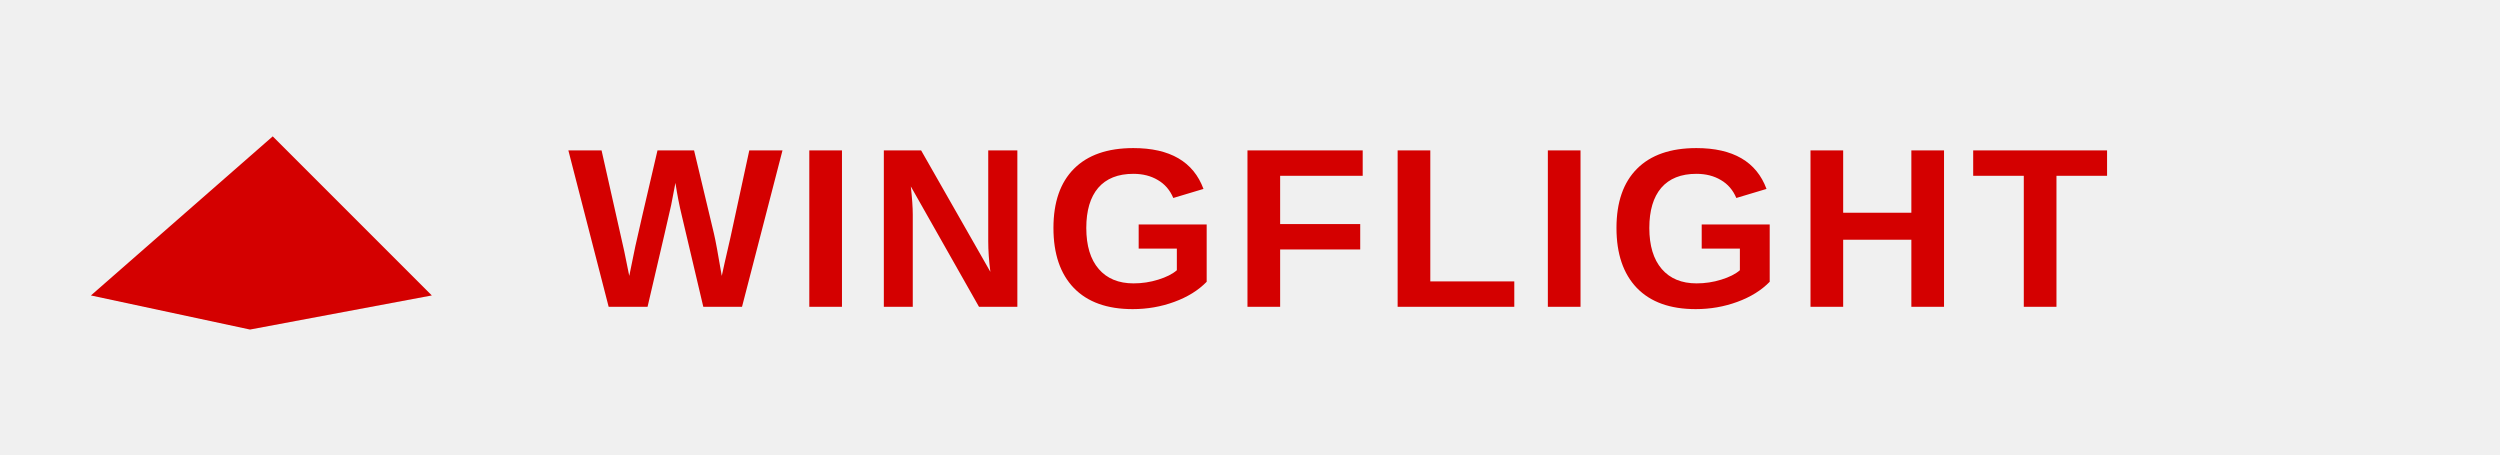
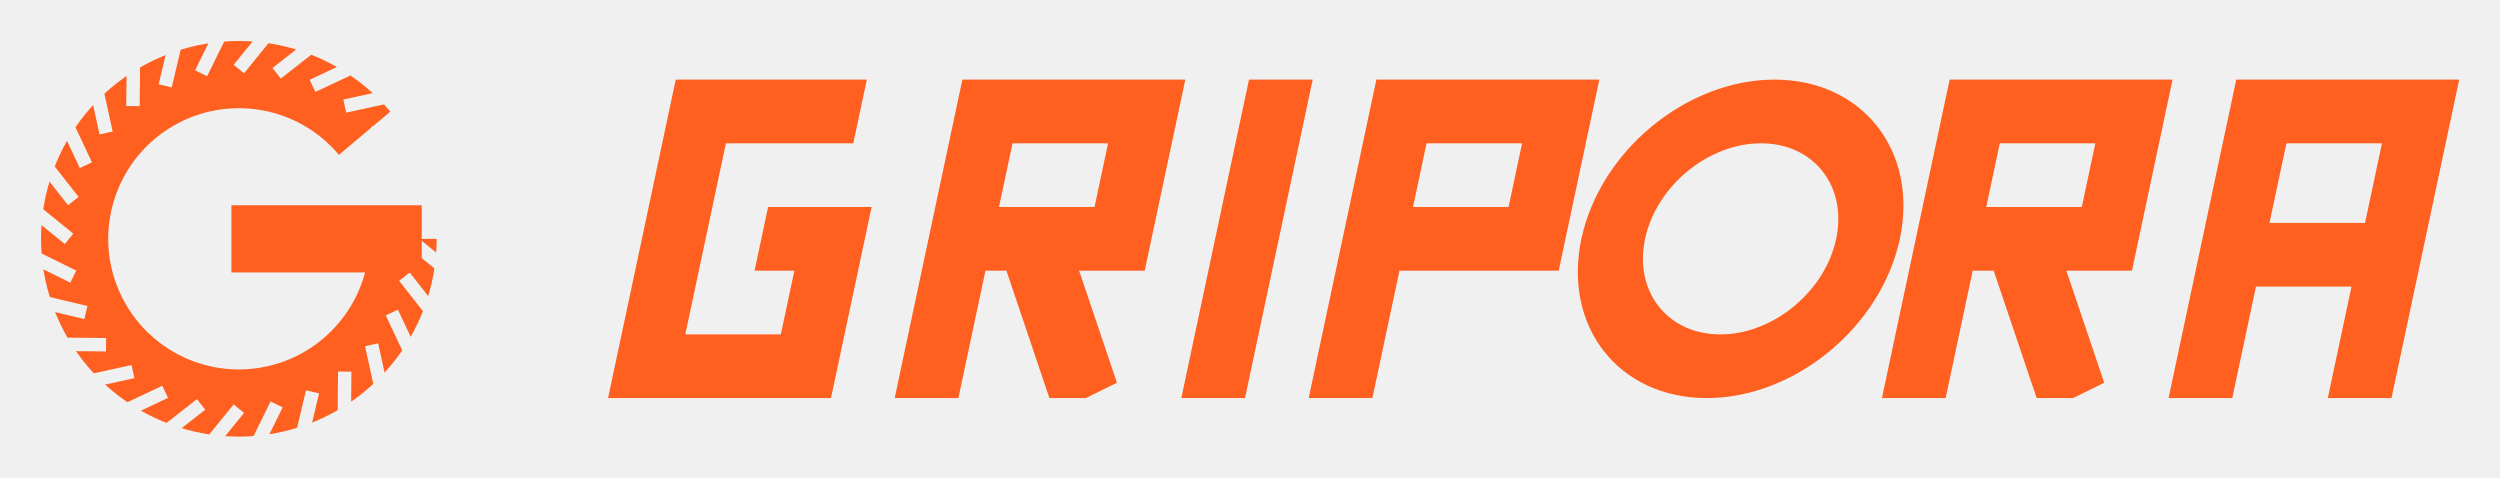
- <svg xmlns="http://www.w3.org/2000/svg" width="220" height="40" viewBox="0 0 220 40" role="img" aria-label="Wingflight rates logo">
-   <rect width="220" height="40" fill="none" />
-   <polygon points="8,26 24,12 38,26 22,29" fill="#d40000" />
-   <text x="50" y="27" font-family="Arial, Helvetica, sans-serif" font-size="20" font-weight="700" fill="#d40000" letter-spacing="1">WINGFLIGHT</text>
+ <svg xmlns="http://www.w3.org/2000/svg" viewBox="0 0 314 60" width="628" height="120">
+   <g transform="scale(0.46875)">
+     <defs>
+       <mask id="tread-l" maskUnits="userSpaceOnUse" x="0" y="0" width="128" height="128">
+         <rect width="128" height="128" fill="#fff" />
+         <path d="M109.50 64.00L117.60 70.58M108.36 74.12L114.79 82.34M104.99 83.74L109.43 93.18M99.57 92.37L101.80 102.56M92.37 99.57L92.27 110.01M83.74 104.99L81.33 115.15M74.12 108.36L69.51 117.72M64.00 109.50L57.42 117.60M53.88 108.36L45.66 114.79M44.26 104.99L34.82 109.43M35.63 99.57L25.44 101.80M28.43 92.37L17.99 92.27M23.01 83.74L12.85 81.33M19.64 74.12L10.28 69.51M18.50 64.00L10.40 57.42M19.64 53.88L13.21 45.66M23.01 44.26L18.57 34.82M28.43 35.63L26.20 25.44M35.63 28.43L35.73 17.99M44.26 23.01L46.67 12.85M53.88 19.64L58.49 10.28M64.00 18.50L70.58 10.40M74.12 19.64L82.34 13.21M83.74 23.01L93.18 18.57M92.37 28.43L102.56 26.20M99.57 35.63L110.01 35.73M104.99 44.26L115.15 46.67M108.36 53.88L117.72 58.49" stroke="#000" stroke-width="3.6" stroke-linecap="butt" />
+       </mask>
+     </defs>
+     <path d="M97.7 35.7 A44 44 0 1 0 108 64" fill="none" stroke="#FF5F1F" stroke-width="18" mask="url(#tread-l)" />
+     <rect x="62" y="55" width="51" height="18" fill="#FF5F1F" />
+   </g>
+   <defs>
+     <clipPath id="cap">
+       <rect x="0" y="10" width="2000" height="40" />
+     </clipPath>
+   </defs>
+   <g transform="translate(11 0) skewX(-12)" clip-path="url(#cap)">
+     <path d="M100 14H80V46H100V30H91M116 50V14H136V30H116M125 30L136 50M152 10V50M168 50V14H188V30H168M240 50V14H260V30H240M249 30L260 50M276 50V14H296V50M276 32H296" fill="none" stroke="#FF5F1F" stroke-width="8" stroke-linejoin="miter" stroke-linecap="butt" />
+     <circle cx="214" cy="30" r="16" fill="none" stroke="#FF5F1F" stroke-width="8" />
+   </g>
</svg>
